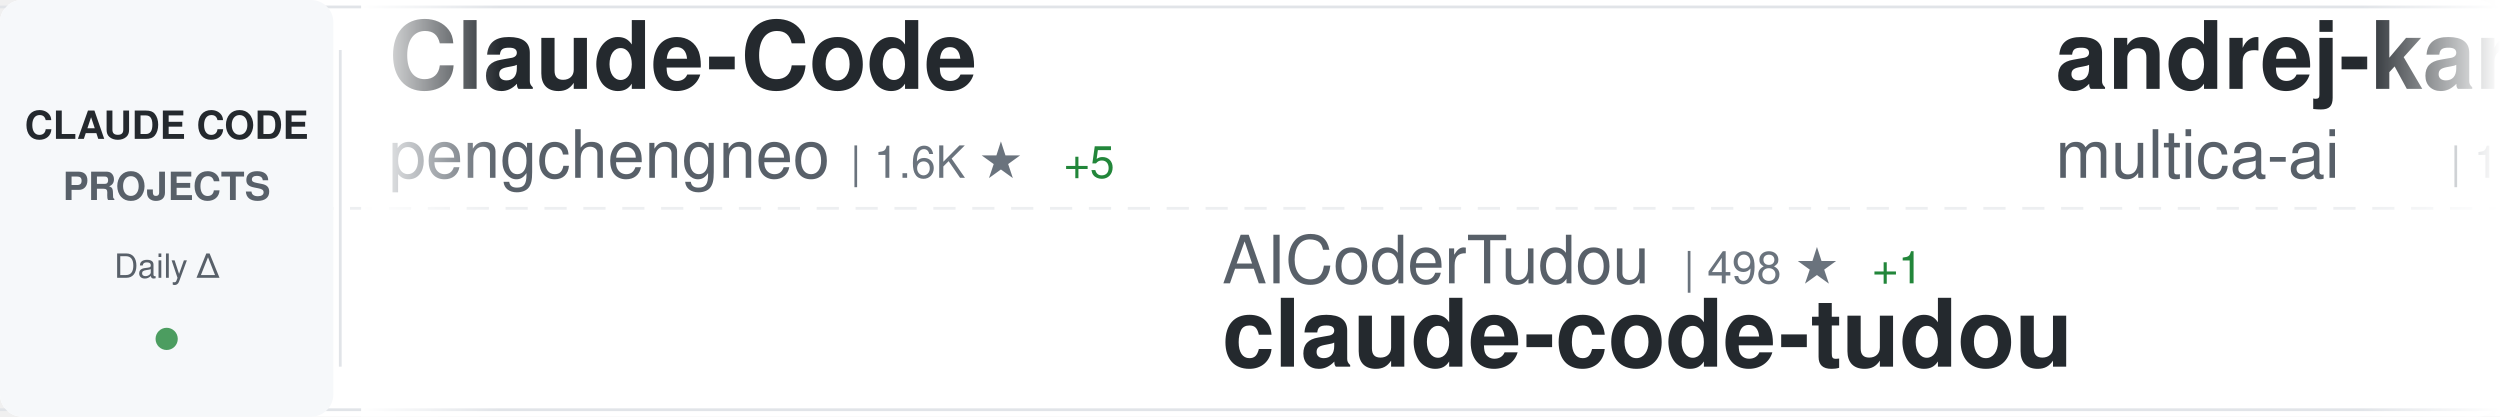
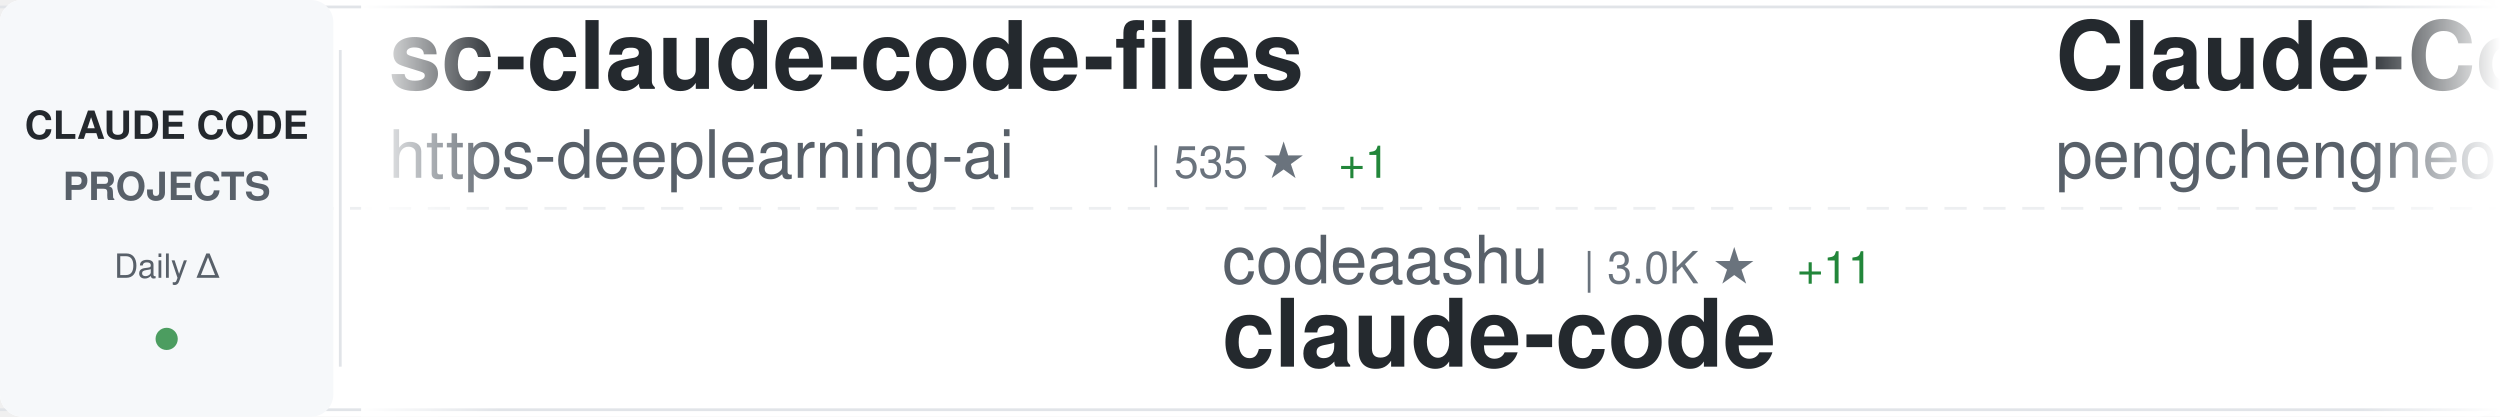
<svg xmlns="http://www.w3.org/2000/svg" width="900" height="150">
  <defs>
    <linearGradient id="awesomeLeftFade" x1="0%" y1="0%" x2="100%" y2="0%">
      <stop offset="0%" style="stop-color:#ffffff;stop-opacity:1" />
      <stop offset="100%" style="stop-color:#ffffff;stop-opacity:0" />
    </linearGradient>
    <linearGradient id="awesomeRightFade" x1="0%" y1="0%" x2="100%" y2="0%">
      <stop offset="0%" style="stop-color:#ffffff;stop-opacity:0" />
      <stop offset="100%" style="stop-color:#ffffff;stop-opacity:1" />
    </linearGradient>
  </defs>
  <rect width="900" height="150" fill="#ffffff" rx="8" />
  <rect x="0" y="2" width="900" height="1" fill="#e1e4e8" />
  <rect x="0" y="147" width="900" height="1" fill="#e1e4e8" />
  <line x1="0" y1="75" x2="900" y2="75" stroke="#e1e4e8" stroke-width="1" stroke-dasharray="8 6" opacity="0.6" />
  <rect x="0" y="0" width="120" height="150" fill="#f6f8fa" rx="8" />
  <text x="60" y="50" font-family="-apple-system, BlinkMacSystemFont, 'Segoe UI', Helvetica, Arial, sans-serif" font-size="14" font-weight="600" fill="#24292e" text-anchor="middle">CLAUDE CODE</text>
  <text x="60" y="72" font-family="-apple-system, BlinkMacSystemFont, 'Segoe UI', Helvetica, Arial, sans-serif" font-size="14" font-weight="600" fill="#586069" text-anchor="middle">PROJECTS</text>
  <text x="60" y="100" font-family="-apple-system, BlinkMacSystemFont, 'Segoe UI', Helvetica, Arial, sans-serif" font-size="12" font-weight="500" fill="#586069" text-anchor="middle">Daily Δ</text>
  <circle cx="60" cy="122" r="4" fill="#22863a" opacity="0.8" />
  <rect x="122" y="18" width="1" height="114" fill="#e1e4e8" />
  <clipPath id="awesomeTickerClip">
    <rect x="130" y="0" width="770" height="150" />
  </clipPath>
  <g clip-path="url(#awesomeTickerClip)">
    <g id="awesomeTickerItems">
      <animateTransform attributeName="transform" attributeType="XML" type="translate" from="0 0" to="-3000 0" dur="54s" repeatCount="indefinite" />
      <g transform="translate(0, 0)">
+         <text x="140" y="32" font-family="-apple-system, BlinkMacSystemFont, 'Segoe UI', Helvetica, Arial, sans-serif" font-size="34" font-weight="600" fill="#24292e">sc-claude-code-files</text>
+         <text x="140" y="64" font-family="-apple-system, BlinkMacSystemFont, 'Segoe UI', Helvetica, Arial, sans-serif" font-size="24" font-weight="400" fill="#586069">https-deeplearning-ai</text>
+         <text x="414" y="64" font-family="-apple-system, BlinkMacSystemFont, 'Segoe UI', Helvetica, Arial, sans-serif" font-size="16" font-weight="500" fill="#6a737d">| 535 ★</text>
+         <text x="482" y="64" font-family="-apple-system, BlinkMacSystemFont, 'Segoe UI', Helvetica, Arial, sans-serif" font-size="16" font-weight="500" fill="#22863a"> +1</text>
+       </g>
+       <g transform="translate(300, 0)">
+         <text x="140" y="102" font-family="-apple-system, BlinkMacSystemFont, 'Segoe UI', Helvetica, Arial, sans-serif" font-size="24" font-weight="400" fill="#586069">codeaashu</text>
+         <text x="270" y="102" font-family="-apple-system, BlinkMacSystemFont, 'Segoe UI', Helvetica, Arial, sans-serif" font-size="16" font-weight="500" fill="#6a737d">| 3.0K ★</text>
+         <text x="347" y="102" font-family="-apple-system, BlinkMacSystemFont, 'Segoe UI', Helvetica, Arial, sans-serif" font-size="16" font-weight="500" fill="#22863a"> +11</text>
+         <text x="140" y="132" font-family="-apple-system, BlinkMacSystemFont, 'Segoe UI', Helvetica, Arial, sans-serif" font-size="34" font-weight="600" fill="#24292e">claude-code</text>
+       </g>
+       <g transform="translate(600, 0)">
        <text x="140" y="32" font-family="-apple-system, BlinkMacSystemFont, 'Segoe UI', Helvetica, Arial, sans-serif" font-size="34" font-weight="600" fill="#24292e">Claude-Code</text>
        <text x="140" y="64" font-family="-apple-system, BlinkMacSystemFont, 'Segoe UI', Helvetica, Arial, sans-serif" font-size="24" font-weight="400" fill="#586069">pengchengneo</text>
        <text x="306" y="64" font-family="-apple-system, BlinkMacSystemFont, 'Segoe UI', Helvetica, Arial, sans-serif" font-size="16" font-weight="500" fill="#6a737d">| 1.6K ★</text>
        <text x="383" y="64" font-family="-apple-system, BlinkMacSystemFont, 'Segoe UI', Helvetica, Arial, sans-serif" font-size="16" font-weight="500" fill="#22863a"> +5</text>
      </g>
-       <g transform="translate(300, 0)">
+       <g transform="translate(900, 0)">
+         <text x="140" y="102" font-family="-apple-system, BlinkMacSystemFont, 'Segoe UI', Helvetica, Arial, sans-serif" font-size="24" font-weight="400" fill="#586069">FlorianBruniaux</text>
+         <text x="342" y="102" font-family="-apple-system, BlinkMacSystemFont, 'Segoe UI', Helvetica, Arial, sans-serif" font-size="16" font-weight="500" fill="#6a737d">| 5.2K ★</text>
+         <text x="419" y="102" font-family="-apple-system, BlinkMacSystemFont, 'Segoe UI', Helvetica, Arial, sans-serif" font-size="16" font-weight="500" fill="#22863a"> +10</text>
+         <text x="140" y="132" font-family="-apple-system, BlinkMacSystemFont, 'Segoe UI', Helvetica, Arial, sans-serif" font-size="34" font-weight="600" fill="#24292e">claude-code-ultimate-gui...</text>
+       </g>
+       <g transform="translate(1200, 0)">
+         <text x="140" y="32" font-family="-apple-system, BlinkMacSystemFont, 'Segoe UI', Helvetica, Arial, sans-serif" font-size="34" font-weight="600" fill="#24292e">claude-code</text>
+         <text x="140" y="64" font-family="-apple-system, BlinkMacSystemFont, 'Segoe UI', Helvetica, Arial, sans-serif" font-size="24" font-weight="400" fill="#586069">claude-code-best</text>
+         <text x="354" y="64" font-family="-apple-system, BlinkMacSystemFont, 'Segoe UI', Helvetica, Arial, sans-serif" font-size="16" font-weight="500" fill="#6a737d">| 20.5K ★</text>
+         <text x="440" y="64" font-family="-apple-system, BlinkMacSystemFont, 'Segoe UI', Helvetica, Arial, sans-serif" font-size="16" font-weight="500" fill="#22863a"> +59</text>
+       </g>
+       <g transform="translate(1500, 0)">
        <text x="140" y="102" font-family="-apple-system, BlinkMacSystemFont, 'Segoe UI', Helvetica, Arial, sans-serif" font-size="24" font-weight="400" fill="#586069">AICoderTudou</text>
        <text x="306" y="102" font-family="-apple-system, BlinkMacSystemFont, 'Segoe UI', Helvetica, Arial, sans-serif" font-size="16" font-weight="500" fill="#6a737d">| 498 ★</text>
-         <text x="374" y="102" font-family="-apple-system, BlinkMacSystemFont, 'Segoe UI', Helvetica, Arial, sans-serif" font-size="16" font-weight="500" fill="#22863a"> +1</text>
        <text x="140" y="132" font-family="-apple-system, BlinkMacSystemFont, 'Segoe UI', Helvetica, Arial, sans-serif" font-size="34" font-weight="600" fill="#24292e">claude-code-tudou</text>
      </g>
-       <g transform="translate(600, 0)">
-         <text x="140" y="32" font-family="-apple-system, BlinkMacSystemFont, 'Segoe UI', Helvetica, Arial, sans-serif" font-size="34" font-weight="600" fill="#24292e">andrej-karpathy-skills</text>
-         <text x="140" y="64" font-family="-apple-system, BlinkMacSystemFont, 'Segoe UI', Helvetica, Arial, sans-serif" font-size="24" font-weight="400" fill="#586069">multica-ai</text>
-         <text x="282" y="64" font-family="-apple-system, BlinkMacSystemFont, 'Segoe UI', Helvetica, Arial, sans-serif" font-size="16" font-weight="500" fill="#6a737d">| 184.2K ★</text>
-         <text x="377" y="64" font-family="-apple-system, BlinkMacSystemFont, 'Segoe UI', Helvetica, Arial, sans-serif" font-size="16" font-weight="500" fill="#22863a"> +680</text>
-       </g>
-       <g transform="translate(900, 0)">
-         <text x="140" y="102" font-family="-apple-system, BlinkMacSystemFont, 'Segoe UI', Helvetica, Arial, sans-serif" font-size="24" font-weight="400" fill="#586069">LING71671</text>
-         <text x="270" y="102" font-family="-apple-system, BlinkMacSystemFont, 'Segoe UI', Helvetica, Arial, sans-serif" font-size="16" font-weight="500" fill="#6a737d">| 902 ★</text>
-         <text x="140" y="132" font-family="-apple-system, BlinkMacSystemFont, 'Segoe UI', Helvetica, Arial, sans-serif" font-size="34" font-weight="600" fill="#24292e">Open-ClaudeCode</text>
-       </g>
-       <g transform="translate(1200, 0)">
-         <text x="140" y="32" font-family="-apple-system, BlinkMacSystemFont, 'Segoe UI', Helvetica, Arial, sans-serif" font-size="34" font-weight="600" fill="#24292e">Claude-code</text>
-         <text x="140" y="64" font-family="-apple-system, BlinkMacSystemFont, 'Segoe UI', Helvetica, Arial, sans-serif" font-size="24" font-weight="400" fill="#586069">zstmfhy</text>
-         <text x="246" y="64" font-family="-apple-system, BlinkMacSystemFont, 'Segoe UI', Helvetica, Arial, sans-serif" font-size="16" font-weight="500" fill="#6a737d">| 190 ★</text>
-       </g>
-       <g transform="translate(1500, 0)">
-         <text x="140" y="102" font-family="-apple-system, BlinkMacSystemFont, 'Segoe UI', Helvetica, Arial, sans-serif" font-size="24" font-weight="400" fill="#586069">pedrohcgs</text>
-         <text x="270" y="102" font-family="-apple-system, BlinkMacSystemFont, 'Segoe UI', Helvetica, Arial, sans-serif" font-size="16" font-weight="500" fill="#6a737d">| 1.3K ★</text>
-         <text x="347" y="102" font-family="-apple-system, BlinkMacSystemFont, 'Segoe UI', Helvetica, Arial, sans-serif" font-size="16" font-weight="500" fill="#22863a"> +3</text>
-         <text x="140" y="132" font-family="-apple-system, BlinkMacSystemFont, 'Segoe UI', Helvetica, Arial, sans-serif" font-size="34" font-weight="600" fill="#24292e">claude-code-my-workflow</text>
-       </g>
      <g transform="translate(1800, 0)">
-         <text x="140" y="32" font-family="-apple-system, BlinkMacSystemFont, 'Segoe UI', Helvetica, Arial, sans-serif" font-size="34" font-weight="600" fill="#24292e">claude-code-showcase</text>
-         <text x="140" y="64" font-family="-apple-system, BlinkMacSystemFont, 'Segoe UI', Helvetica, Arial, sans-serif" font-size="24" font-weight="400" fill="#586069">ChrisWiles</text>
-         <text x="282" y="64" font-family="-apple-system, BlinkMacSystemFont, 'Segoe UI', Helvetica, Arial, sans-serif" font-size="16" font-weight="500" fill="#6a737d">| 6.0K ★</text>
-         <text x="359" y="64" font-family="-apple-system, BlinkMacSystemFont, 'Segoe UI', Helvetica, Arial, sans-serif" font-size="16" font-weight="500" fill="#22863a"> +3</text>
+         <text x="140" y="32" font-family="-apple-system, BlinkMacSystemFont, 'Segoe UI', Helvetica, Arial, sans-serif" font-size="34" font-weight="600" fill="#24292e">claude-code-action</text>
+         <text x="140" y="64" font-family="-apple-system, BlinkMacSystemFont, 'Segoe UI', Helvetica, Arial, sans-serif" font-size="24" font-weight="400" fill="#586069">anthropics</text>
+         <text x="282" y="64" font-family="-apple-system, BlinkMacSystemFont, 'Segoe UI', Helvetica, Arial, sans-serif" font-size="16" font-weight="500" fill="#6a737d">| 8.2K ★</text>
+         <text x="359" y="64" font-family="-apple-system, BlinkMacSystemFont, 'Segoe UI', Helvetica, Arial, sans-serif" font-size="16" font-weight="500" fill="#22863a"> +8</text>
      </g>
      <g transform="translate(2100, 0)">
-         <text x="140" y="102" font-family="-apple-system, BlinkMacSystemFont, 'Segoe UI', Helvetica, Arial, sans-serif" font-size="24" font-weight="400" fill="#586069">anthropics</text>
-         <text x="282" y="102" font-family="-apple-system, BlinkMacSystemFont, 'Segoe UI', Helvetica, Arial, sans-serif" font-size="16" font-weight="500" fill="#6a737d">| 134.9K ★</text>
-         <text x="377" y="102" font-family="-apple-system, BlinkMacSystemFont, 'Segoe UI', Helvetica, Arial, sans-serif" font-size="16" font-weight="500" fill="#22863a"> +154</text>
+         <text x="140" y="102" font-family="-apple-system, BlinkMacSystemFont, 'Segoe UI', Helvetica, Arial, sans-serif" font-size="24" font-weight="400" fill="#586069">hangsman</text>
+         <text x="258" y="102" font-family="-apple-system, BlinkMacSystemFont, 'Segoe UI', Helvetica, Arial, sans-serif" font-size="16" font-weight="500" fill="#6a737d">| 787 ★</text>
+         <text x="140" y="132" font-family="-apple-system, BlinkMacSystemFont, 'Segoe UI', Helvetica, Arial, sans-serif" font-size="34" font-weight="600" fill="#24292e">claude-code-source</text>
+       </g>
+       <g transform="translate(2400, 0)">
+         <text x="140" y="32" font-family="-apple-system, BlinkMacSystemFont, 'Segoe UI', Helvetica, Arial, sans-serif" font-size="34" font-weight="600" fill="#24292e">claude-code-proxy</text>
+         <text x="140" y="64" font-family="-apple-system, BlinkMacSystemFont, 'Segoe UI', Helvetica, Arial, sans-serif" font-size="24" font-weight="400" fill="#586069">fuergaosi233</text>
+         <text x="306" y="64" font-family="-apple-system, BlinkMacSystemFont, 'Segoe UI', Helvetica, Arial, sans-serif" font-size="16" font-weight="500" fill="#6a737d">| 2.7K ★</text>
+         <text x="383" y="64" font-family="-apple-system, BlinkMacSystemFont, 'Segoe UI', Helvetica, Arial, sans-serif" font-size="16" font-weight="500" fill="#22863a"> +3</text>
+       </g>
+       <g transform="translate(2700, 0)">
+         <text x="140" y="102" font-family="-apple-system, BlinkMacSystemFont, 'Segoe UI', Helvetica, Arial, sans-serif" font-size="24" font-weight="400" fill="#586069">alex000kim</text>
+         <text x="282" y="102" font-family="-apple-system, BlinkMacSystemFont, 'Segoe UI', Helvetica, Arial, sans-serif" font-size="16" font-weight="500" fill="#6a737d">| 228 ★</text>
        <text x="140" y="132" font-family="-apple-system, BlinkMacSystemFont, 'Segoe UI', Helvetica, Arial, sans-serif" font-size="34" font-weight="600" fill="#24292e">claude-code</text>
      </g>
-       <g transform="translate(2400, 0)">
-         <text x="140" y="32" font-family="-apple-system, BlinkMacSystemFont, 'Segoe UI', Helvetica, Arial, sans-serif" font-size="34" font-weight="600" fill="#24292e">ralph-claude-code</text>
-         <text x="140" y="64" font-family="-apple-system, BlinkMacSystemFont, 'Segoe UI', Helvetica, Arial, sans-serif" font-size="24" font-weight="400" fill="#586069">frankbria</text>
-         <text x="270" y="64" font-family="-apple-system, BlinkMacSystemFont, 'Segoe UI', Helvetica, Arial, sans-serif" font-size="16" font-weight="500" fill="#6a737d">| 9.5K ★</text>
-         <text x="347" y="64" font-family="-apple-system, BlinkMacSystemFont, 'Segoe UI', Helvetica, Arial, sans-serif" font-size="16" font-weight="500" fill="#22863a"> +13</text>
+       <g transform="translate(3000, 0)">
+         <text x="140" y="32" font-family="-apple-system, BlinkMacSystemFont, 'Segoe UI', Helvetica, Arial, sans-serif" font-size="34" font-weight="600" fill="#24292e">sc-claude-code-files</text>
+         <text x="140" y="64" font-family="-apple-system, BlinkMacSystemFont, 'Segoe UI', Helvetica, Arial, sans-serif" font-size="24" font-weight="400" fill="#586069">https-deeplearning-ai</text>
+         <text x="414" y="64" font-family="-apple-system, BlinkMacSystemFont, 'Segoe UI', Helvetica, Arial, sans-serif" font-size="16" font-weight="500" fill="#6a737d">| 535 ★</text>
+         <text x="482" y="64" font-family="-apple-system, BlinkMacSystemFont, 'Segoe UI', Helvetica, Arial, sans-serif" font-size="16" font-weight="500" fill="#22863a"> +1</text>
      </g>
-       <g transform="translate(2700, 0)">
-         <text x="140" y="102" font-family="-apple-system, BlinkMacSystemFont, 'Segoe UI', Helvetica, Arial, sans-serif" font-size="24" font-weight="400" fill="#586069">Cranot</text>
-         <text x="234" y="102" font-family="-apple-system, BlinkMacSystemFont, 'Segoe UI', Helvetica, Arial, sans-serif" font-size="16" font-weight="500" fill="#6a737d">| 2.8K ★</text>
-         <text x="311" y="102" font-family="-apple-system, BlinkMacSystemFont, 'Segoe UI', Helvetica, Arial, sans-serif" font-size="16" font-weight="500" fill="#22863a"> +1</text>
-         <text x="140" y="132" font-family="-apple-system, BlinkMacSystemFont, 'Segoe UI', Helvetica, Arial, sans-serif" font-size="34" font-weight="600" fill="#24292e">claude-code-guide</text>
+       <g transform="translate(3300, 0)">
+         <text x="140" y="102" font-family="-apple-system, BlinkMacSystemFont, 'Segoe UI', Helvetica, Arial, sans-serif" font-size="24" font-weight="400" fill="#586069">codeaashu</text>
+         <text x="270" y="102" font-family="-apple-system, BlinkMacSystemFont, 'Segoe UI', Helvetica, Arial, sans-serif" font-size="16" font-weight="500" fill="#6a737d">| 3.0K ★</text>
+         <text x="347" y="102" font-family="-apple-system, BlinkMacSystemFont, 'Segoe UI', Helvetica, Arial, sans-serif" font-size="16" font-weight="500" fill="#22863a"> +11</text>
+         <text x="140" y="132" font-family="-apple-system, BlinkMacSystemFont, 'Segoe UI', Helvetica, Arial, sans-serif" font-size="34" font-weight="600" fill="#24292e">claude-code</text>
      </g>
-       <g transform="translate(3000, 0)">
+       <g transform="translate(3600, 0)">
        <text x="140" y="32" font-family="-apple-system, BlinkMacSystemFont, 'Segoe UI', Helvetica, Arial, sans-serif" font-size="34" font-weight="600" fill="#24292e">Claude-Code</text>
        <text x="140" y="64" font-family="-apple-system, BlinkMacSystemFont, 'Segoe UI', Helvetica, Arial, sans-serif" font-size="24" font-weight="400" fill="#586069">pengchengneo</text>
        <text x="306" y="64" font-family="-apple-system, BlinkMacSystemFont, 'Segoe UI', Helvetica, Arial, sans-serif" font-size="16" font-weight="500" fill="#6a737d">| 1.6K ★</text>
        <text x="383" y="64" font-family="-apple-system, BlinkMacSystemFont, 'Segoe UI', Helvetica, Arial, sans-serif" font-size="16" font-weight="500" fill="#22863a"> +5</text>
      </g>
-       <g transform="translate(3300, 0)">
-         <text x="140" y="102" font-family="-apple-system, BlinkMacSystemFont, 'Segoe UI', Helvetica, Arial, sans-serif" font-size="24" font-weight="400" fill="#586069">AICoderTudou</text>
-         <text x="306" y="102" font-family="-apple-system, BlinkMacSystemFont, 'Segoe UI', Helvetica, Arial, sans-serif" font-size="16" font-weight="500" fill="#6a737d">| 498 ★</text>
-         <text x="374" y="102" font-family="-apple-system, BlinkMacSystemFont, 'Segoe UI', Helvetica, Arial, sans-serif" font-size="16" font-weight="500" fill="#22863a"> +1</text>
-         <text x="140" y="132" font-family="-apple-system, BlinkMacSystemFont, 'Segoe UI', Helvetica, Arial, sans-serif" font-size="34" font-weight="600" fill="#24292e">claude-code-tudou</text>
-       </g>
-       <g transform="translate(3600, 0)">
-         <text x="140" y="32" font-family="-apple-system, BlinkMacSystemFont, 'Segoe UI', Helvetica, Arial, sans-serif" font-size="34" font-weight="600" fill="#24292e">andrej-karpathy-skills</text>
-         <text x="140" y="64" font-family="-apple-system, BlinkMacSystemFont, 'Segoe UI', Helvetica, Arial, sans-serif" font-size="24" font-weight="400" fill="#586069">multica-ai</text>
-         <text x="282" y="64" font-family="-apple-system, BlinkMacSystemFont, 'Segoe UI', Helvetica, Arial, sans-serif" font-size="16" font-weight="500" fill="#6a737d">| 184.2K ★</text>
-         <text x="377" y="64" font-family="-apple-system, BlinkMacSystemFont, 'Segoe UI', Helvetica, Arial, sans-serif" font-size="16" font-weight="500" fill="#22863a"> +680</text>
-       </g>
      <g transform="translate(3900, 0)">
-         <text x="140" y="102" font-family="-apple-system, BlinkMacSystemFont, 'Segoe UI', Helvetica, Arial, sans-serif" font-size="24" font-weight="400" fill="#586069">LING71671</text>
-         <text x="270" y="102" font-family="-apple-system, BlinkMacSystemFont, 'Segoe UI', Helvetica, Arial, sans-serif" font-size="16" font-weight="500" fill="#6a737d">| 902 ★</text>
-         <text x="140" y="132" font-family="-apple-system, BlinkMacSystemFont, 'Segoe UI', Helvetica, Arial, sans-serif" font-size="34" font-weight="600" fill="#24292e">Open-ClaudeCode</text>
+         <text x="140" y="102" font-family="-apple-system, BlinkMacSystemFont, 'Segoe UI', Helvetica, Arial, sans-serif" font-size="24" font-weight="400" fill="#586069">FlorianBruniaux</text>
+         <text x="342" y="102" font-family="-apple-system, BlinkMacSystemFont, 'Segoe UI', Helvetica, Arial, sans-serif" font-size="16" font-weight="500" fill="#6a737d">| 5.2K ★</text>
+         <text x="419" y="102" font-family="-apple-system, BlinkMacSystemFont, 'Segoe UI', Helvetica, Arial, sans-serif" font-size="16" font-weight="500" fill="#22863a"> +10</text>
+         <text x="140" y="132" font-family="-apple-system, BlinkMacSystemFont, 'Segoe UI', Helvetica, Arial, sans-serif" font-size="34" font-weight="600" fill="#24292e">claude-code-ultimate-gui...</text>
      </g>
    </g>
  </g>
  <rect x="130" y="0" width="50" height="150" fill="url(#awesomeLeftFade)" />
  <rect x="850" y="0" width="50" height="150" fill="url(#awesomeRightFade)" />
</svg>
